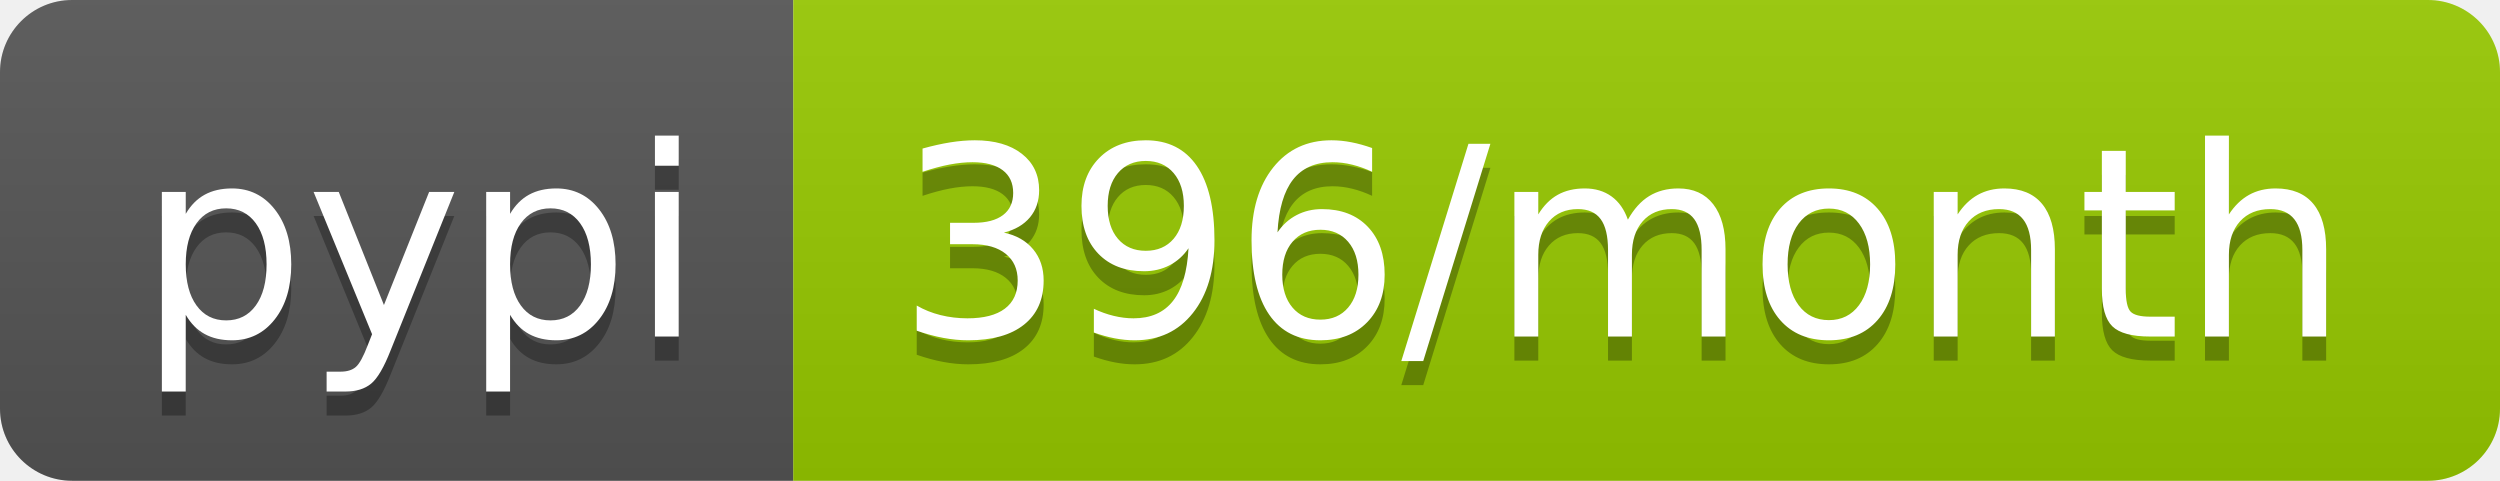
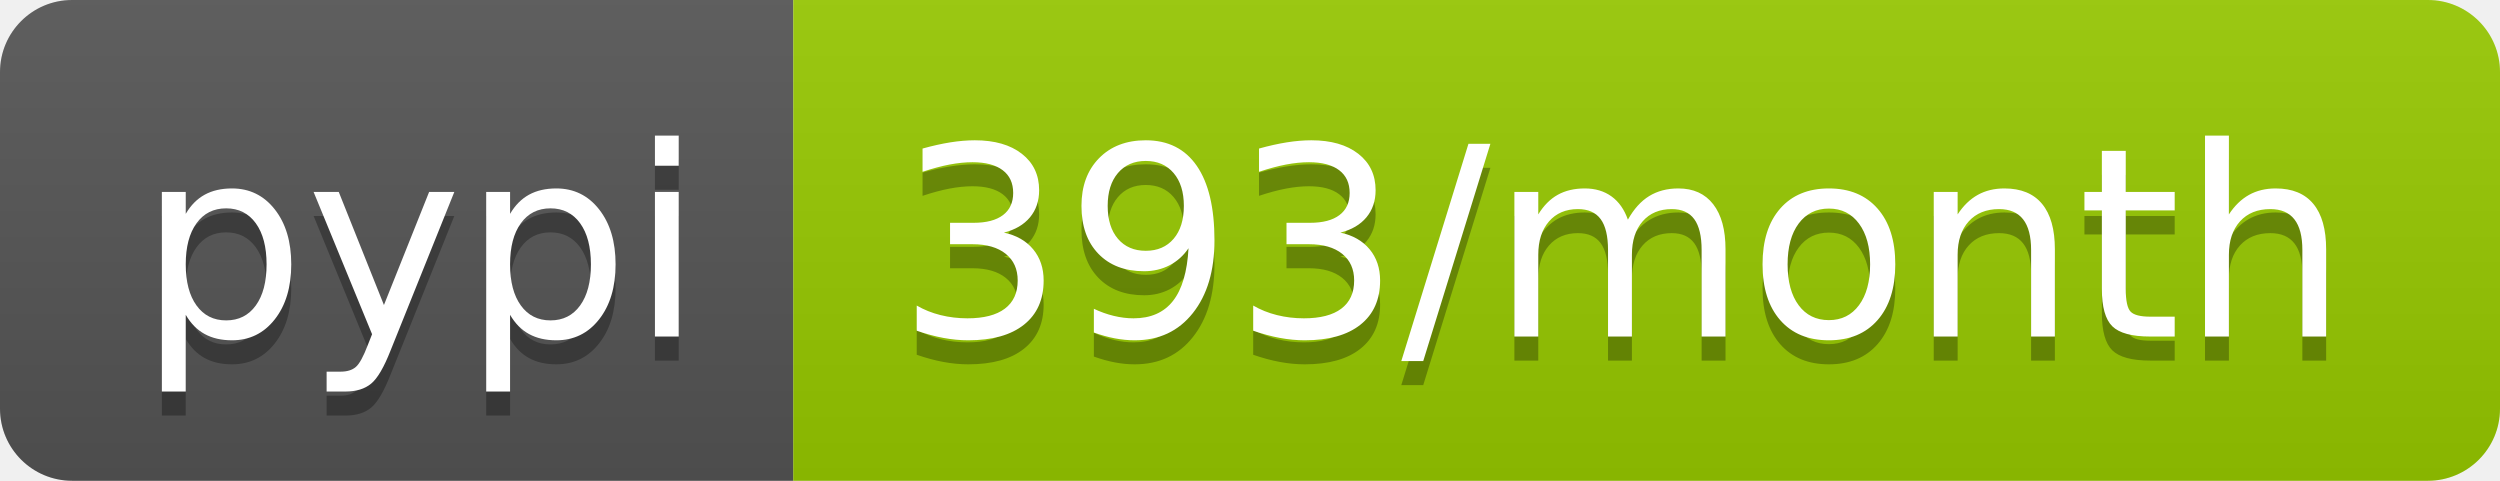
- <svg xmlns="http://www.w3.org/2000/svg" width="104" height="20" role="img" aria-label="pypi: 396/month">
+ <svg xmlns="http://www.w3.org/2000/svg" width="104" height="20" role="img" aria-label="pypi: 393/month">
  <linearGradient id="s" x2="0" y2="100%">
    <stop offset="0" stop-color="#bbb" stop-opacity=".1" />
    <stop offset="1" stop-opacity=".1" />
  </linearGradient>
  <clipPath id="r">
    <rect width="104" height="20" rx="3" fill="#fff" />
  </clipPath>
  <g clip-path="url(#r)">
    <rect width="33" height="20" fill="#555" />
    <rect x="33" width="71" height="20" fill="#97ca00" />
    <rect width="104" height="20" fill="url(#s)" />
  </g>
  <g fill="#fff" text-anchor="middle" font-family="Verdana,Geneva,DejaVu Sans,sans-serif" text-rendering="geometricPrecision" font-size="110">
    <text aria-hidden="true" x="175" y="150" fill="#010101" fill-opacity=".3" transform="scale(.1)" textLength="230">pypi</text>
    <text x="175" y="140" transform="scale(.1)" fill="#fff" textLength="230">pypi</text>
-     <text aria-hidden="true" x="675" y="150" fill="#010101" fill-opacity=".3" transform="scale(.1)" textLength="610">396/month</text>
-     <text x="675" y="140" transform="scale(.1)" fill="#fff" textLength="610">396/month</text>
+     <text aria-hidden="true" x="675" y="150" fill="#010101" fill-opacity=".3" transform="scale(.1)" textLength="610">393/month</text>
+     <text x="675" y="140" transform="scale(.1)" fill="#fff" textLength="610">393/month</text>
  </g>
</svg>
